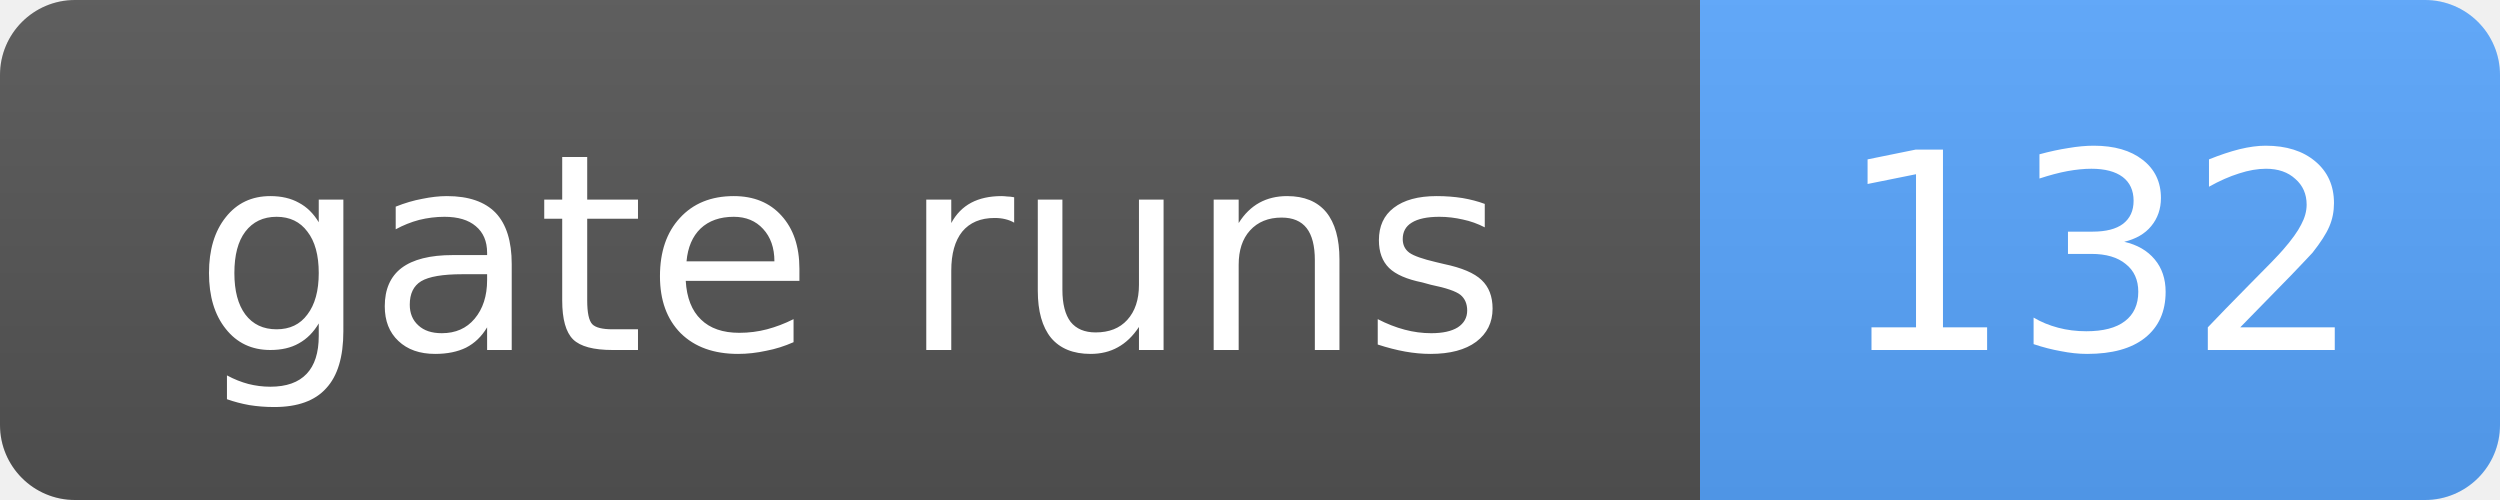
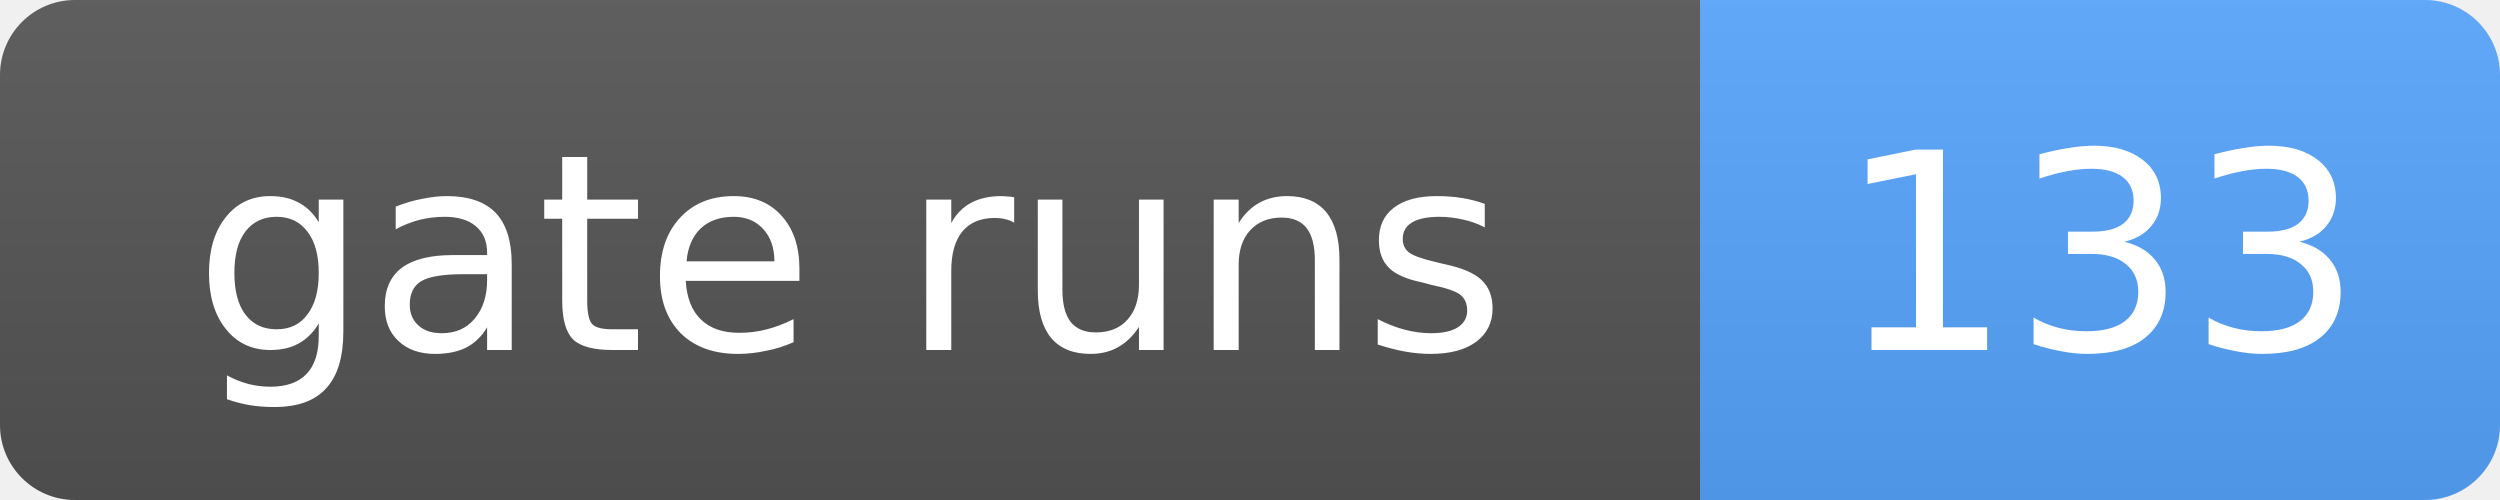
- <svg xmlns="http://www.w3.org/2000/svg" width="100" height="20" role="img" aria-label="gate runs: 132">
+ <svg xmlns="http://www.w3.org/2000/svg" width="100" height="20" role="img" aria-label="gate runs: 133">
  <linearGradient id="s" x2="0" y2="100%">
    <stop offset="0" stop-color="#bbb" stop-opacity=".1" />
    <stop offset="1" stop-opacity=".1" />
  </linearGradient>
  <clipPath id="r">
    <rect width="100" height="20" rx="3" fill="#fff" />
  </clipPath>
  <g clip-path="url(#r)">
    <rect width="68" height="20" fill="#555" />
    <rect x="68" width="32" height="20" fill="#58a6ff" />
    <rect width="100" height="20" fill="url(#s)" />
  </g>
  <g fill="#fff" text-anchor="middle" font-family="Verdana,Geneva,DejaVu Sans,sans-serif" font-size="11">
    <text x="34.0" y="14">gate runs</text>
-     <text x="84.0" y="14">132</text>
+     <text x="84.0" y="14">133</text>
  </g>
</svg>
